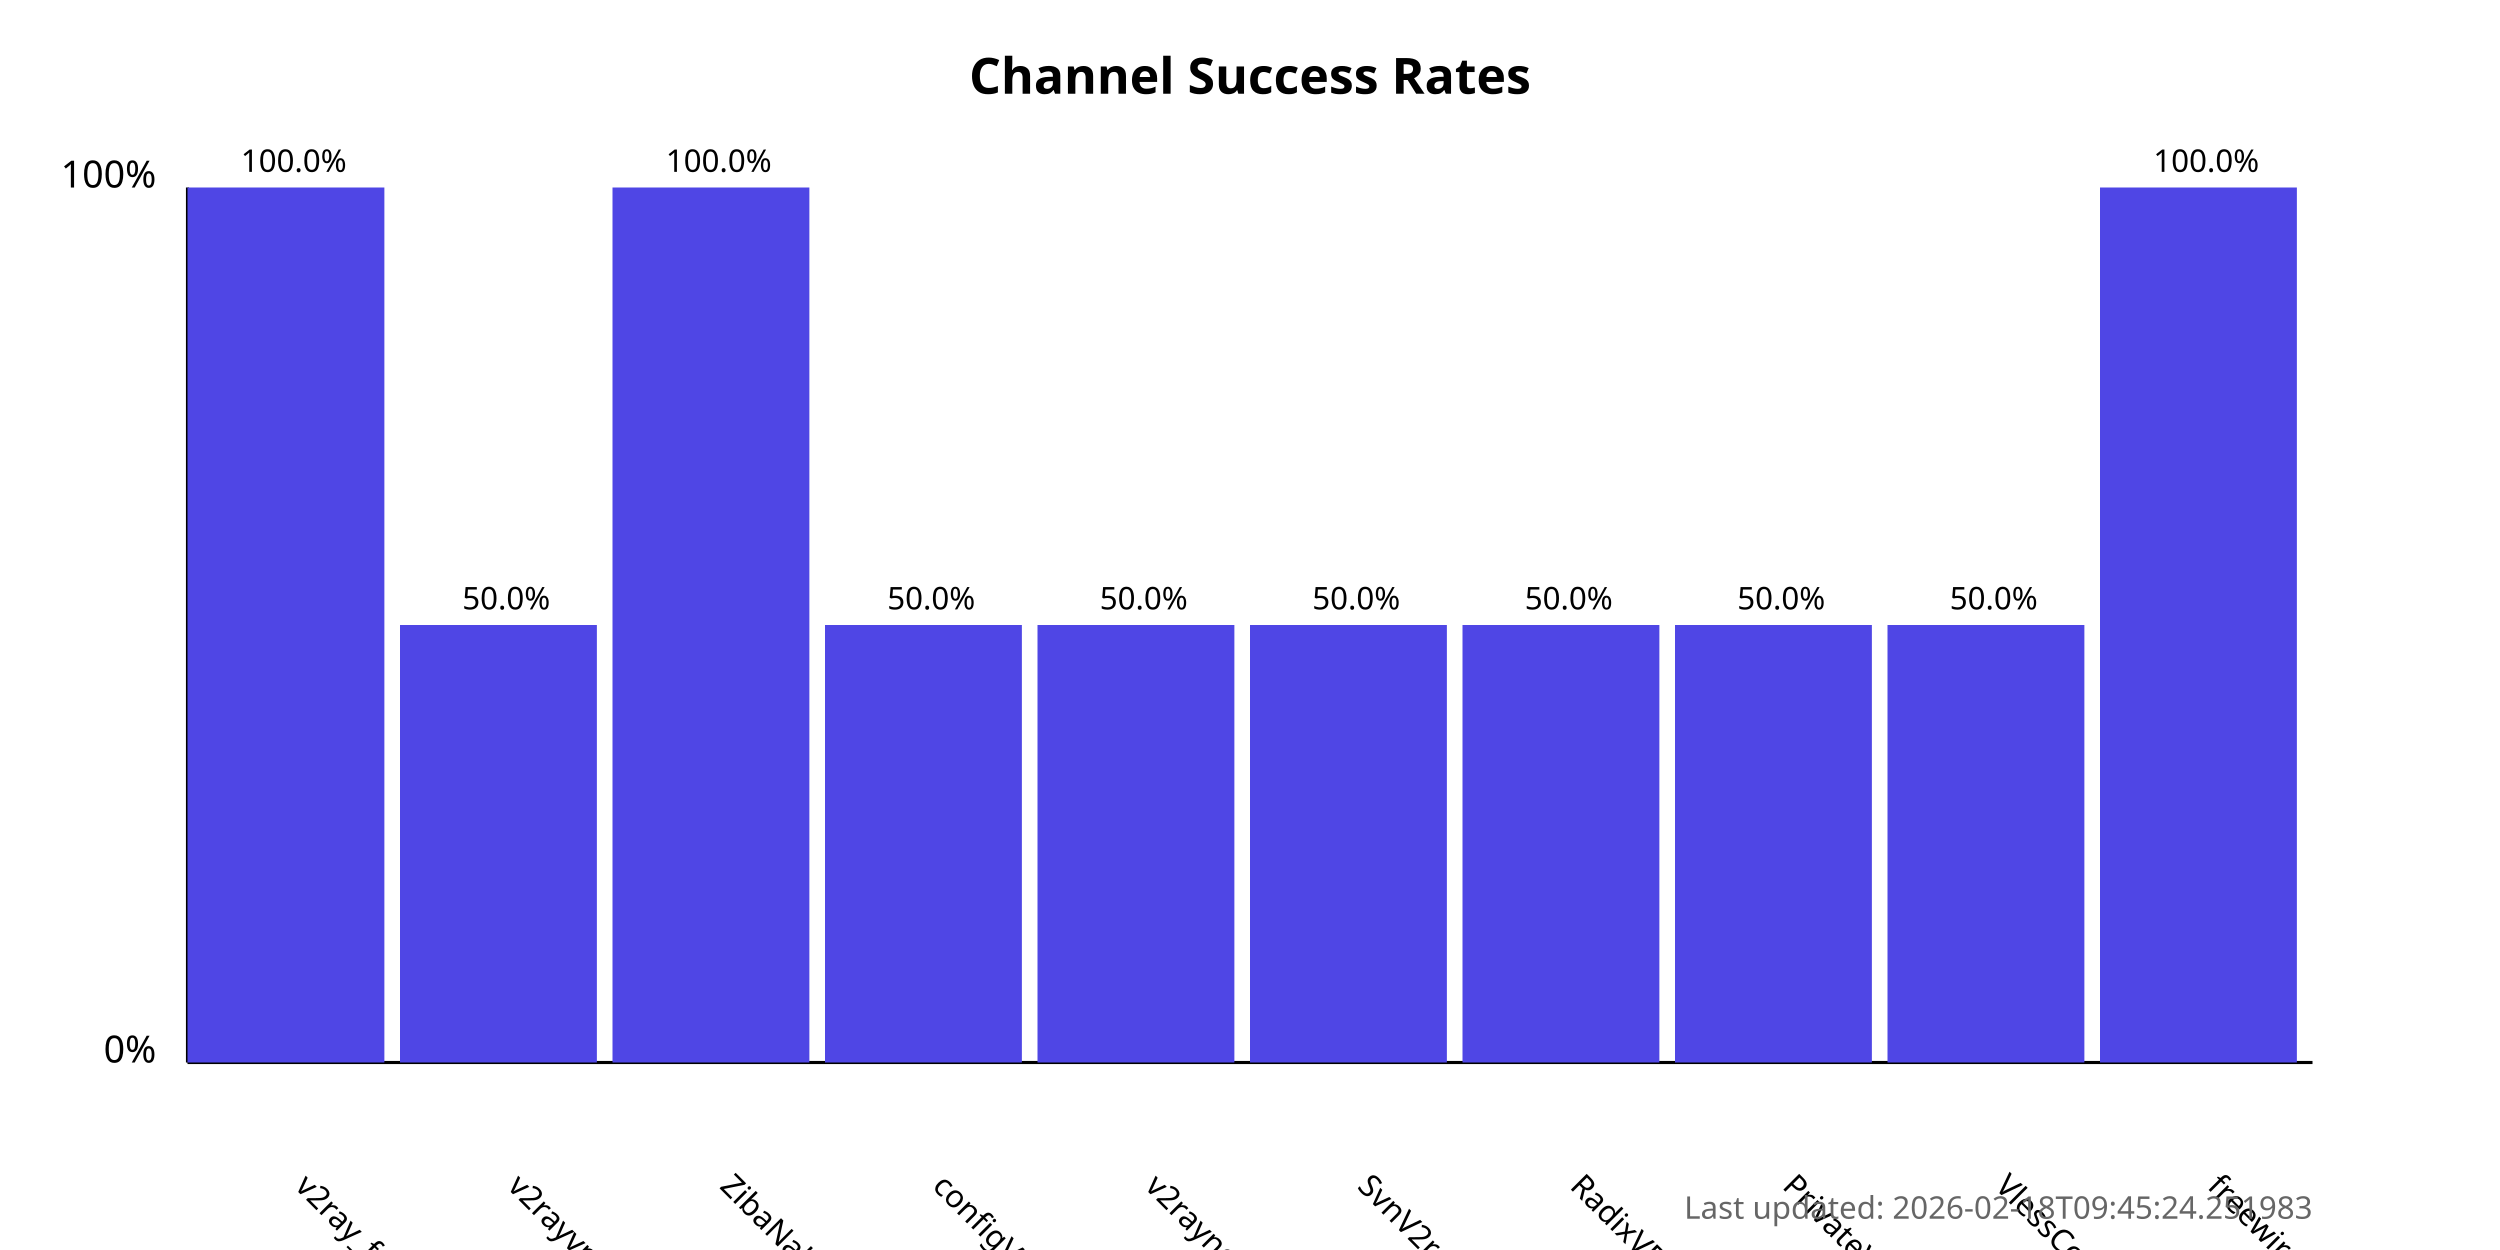
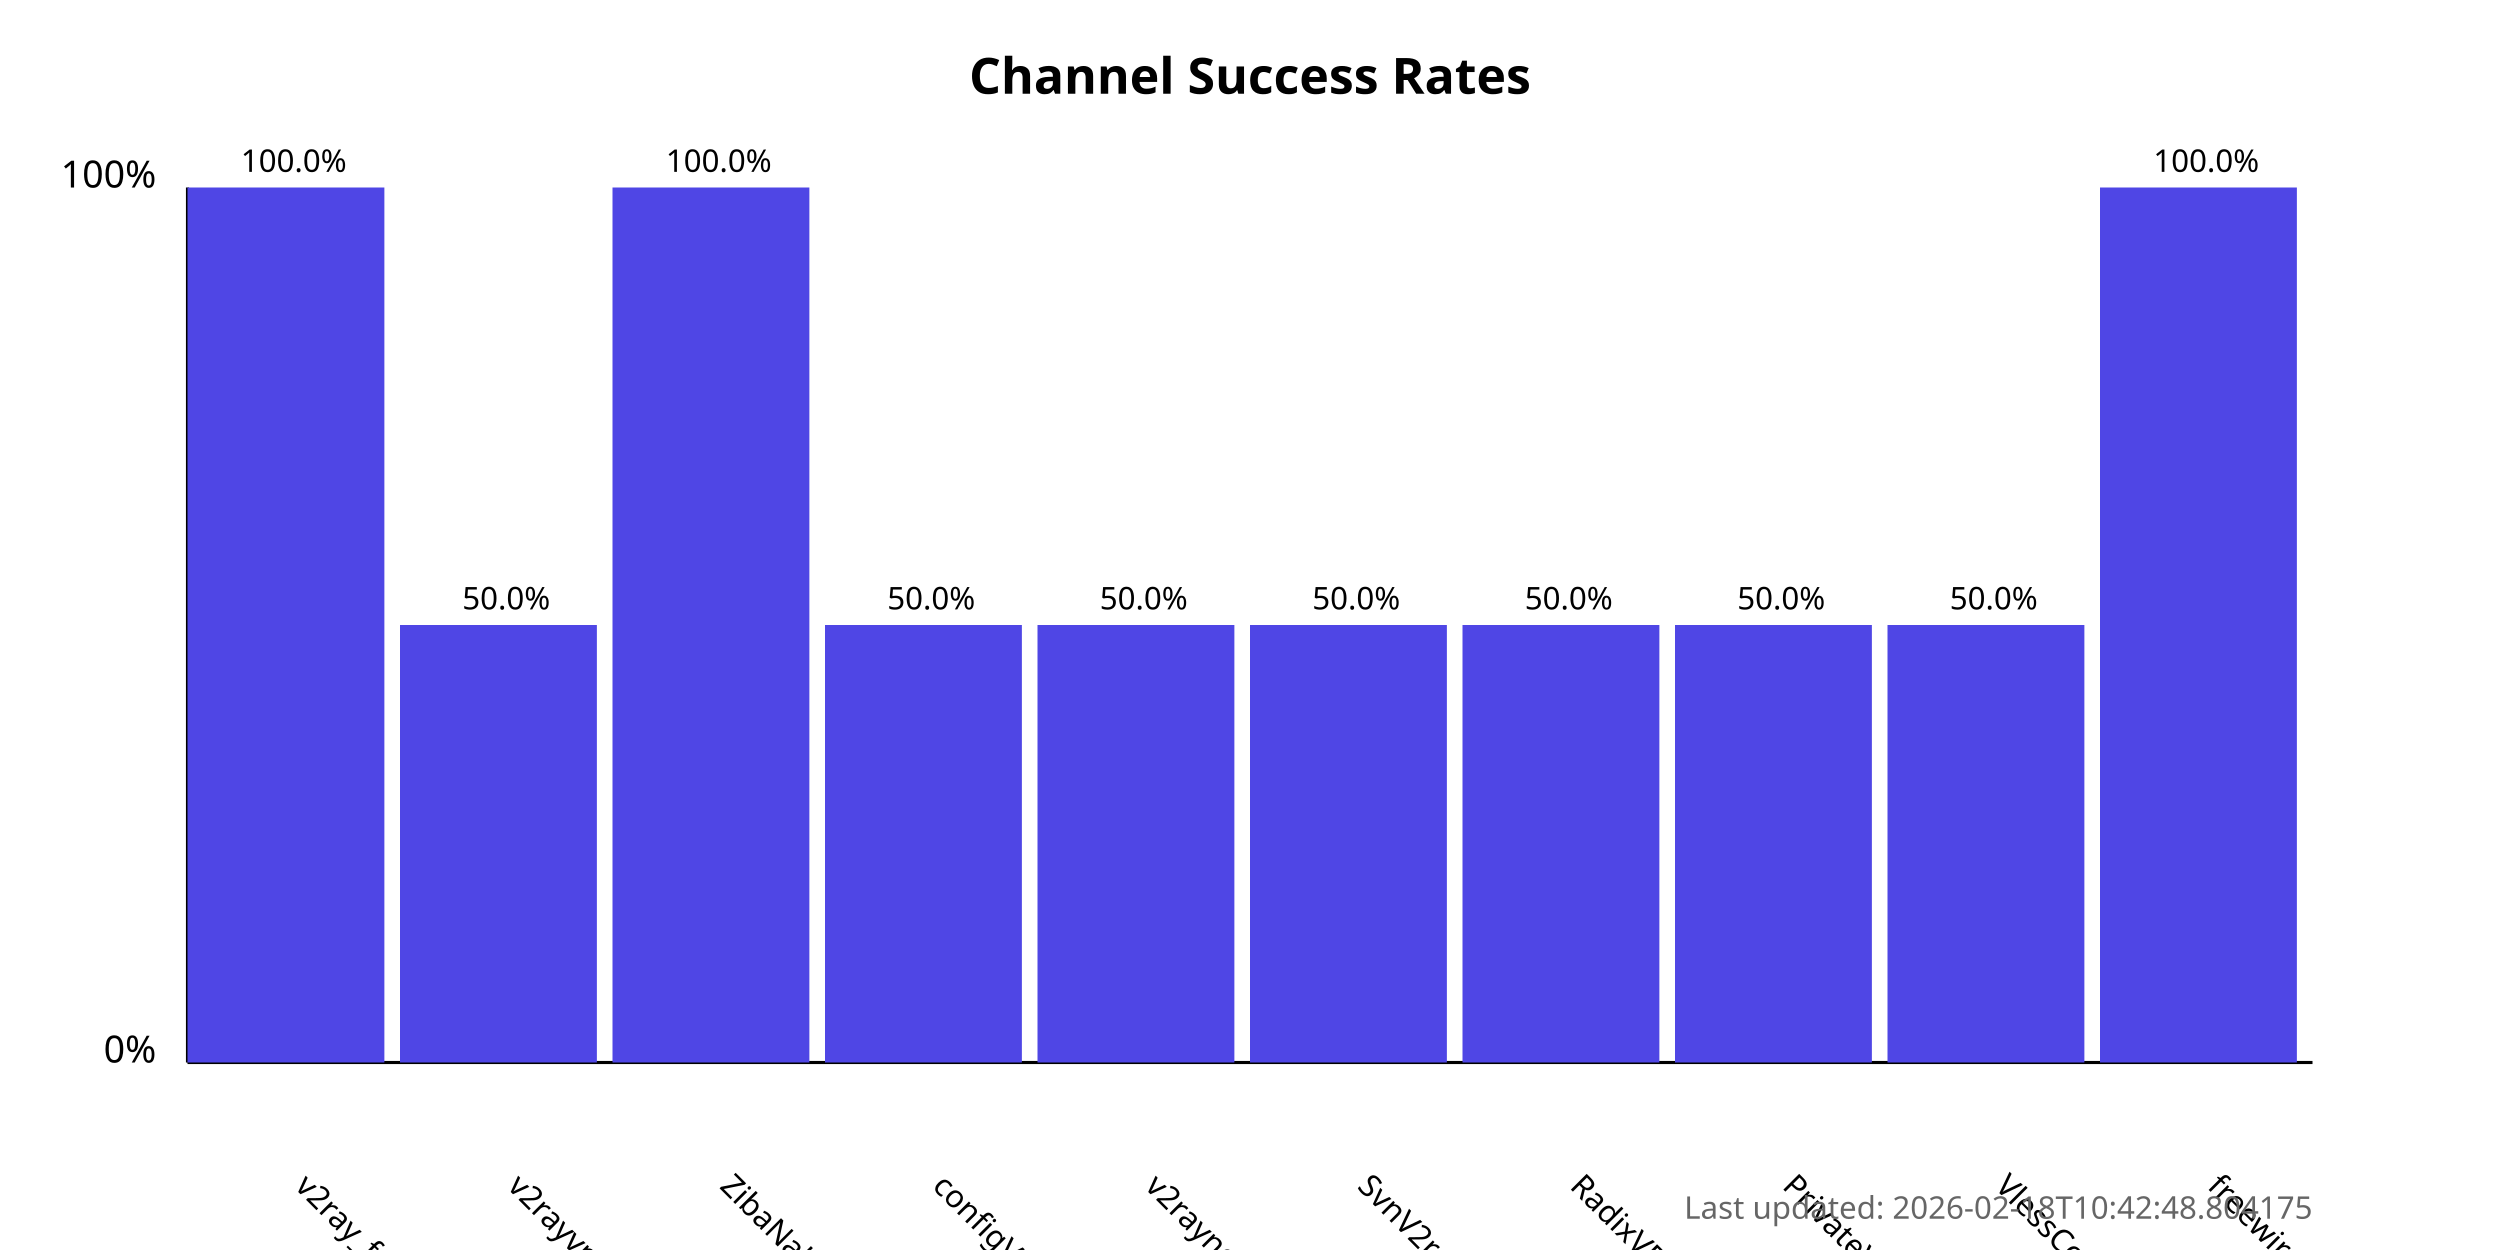
<svg xmlns="http://www.w3.org/2000/svg" width="800" height="400">
  <style>
            .chart-title { font: bold 16px sans-serif; }
            .axis-label { font: 12px sans-serif; }
            .tick-label { font: 10px sans-serif; }
            .bar { fill: #4f46e5; }
            .bar:hover { fill: #6366f1; }
            .timestamp { font: 10px sans-serif; fill: #666; }
        </style>
  <text x="400.0" y="30" text-anchor="middle" class="chart-title">
            Channel Success Rates
        </text>
  <line x1="60" y1="340" x2="60" y2="60" stroke="black" stroke-width="1" />
  <line x1="60" y1="340" x2="740" y2="340" stroke="black" stroke-width="1" />
  <text x="50" y="340" text-anchor="end" class="axis-label">0%</text>
  <text x="50" y="60" text-anchor="end" class="axis-label">100%</text>
  <g>
    <rect x="60" y="60.0" width="63.0" height="280.0" class="bar" />
    <text x="94.0" y="380" transform="rotate(45, 94.0, 380)" text-anchor="start" class="tick-label">
                v2ray_free_conf
            </text>
    <text x="94.0" y="55.0" text-anchor="middle" class="tick-label">
                100.0%
            </text>
  </g>
  <g>
    <rect x="128.0" y="200.0" width="63.0" height="140.0" class="bar" />
    <text x="162.0" y="380" transform="rotate(45, 162.0, 380)" text-anchor="start" class="tick-label">
                v2rayvpno
            </text>
    <text x="162.0" y="195.0" text-anchor="middle" class="tick-label">
                50.0%
            </text>
  </g>
  <g>
    <rect x="196.0" y="60.0" width="63.0" height="280.0" class="bar" />
    <text x="230.0" y="380" transform="rotate(45, 230.0, 380)" text-anchor="start" class="tick-label">
                ZibaNabz
            </text>
    <text x="230.0" y="55.0" text-anchor="middle" class="tick-label">
                100.0%
            </text>
  </g>
  <g>
    <rect x="264.0" y="200.0" width="63.0" height="140.0" class="bar" />
    <text x="298.0" y="380" transform="rotate(45, 298.0, 380)" text-anchor="start" class="tick-label">
                configV2rayForFree
            </text>
    <text x="298.0" y="195.0" text-anchor="middle" class="tick-label">
                50.0%
            </text>
  </g>
  <g>
    <rect x="332.0" y="200.0" width="63.0" height="140.0" class="bar" />
    <text x="366.0" y="380" transform="rotate(45, 366.0, 380)" text-anchor="start" class="tick-label">
                v2rayngvpn
            </text>
    <text x="366.0" y="195.0" text-anchor="middle" class="tick-label">
                50.0%
            </text>
  </g>
  <g>
    <rect x="400.0" y="200.0" width="63.0" height="140.0" class="bar" />
    <text x="434.0" y="380" transform="rotate(45, 434.0, 380)" text-anchor="start" class="tick-label">
                SvnV2ray
            </text>
    <text x="434.0" y="195.0" text-anchor="middle" class="tick-label">
                50.0%
            </text>
  </g>
  <g>
    <rect x="468.0" y="200.0" width="63.0" height="140.0" class="bar" />
    <text x="502.0" y="380" transform="rotate(45, 502.0, 380)" text-anchor="start" class="tick-label">
                RadixVPN
            </text>
    <text x="502.0" y="195.0" text-anchor="middle" class="tick-label">
                50.0%
            </text>
  </g>
  <g>
    <rect x="536.0" y="200.0" width="63.0" height="140.0" class="bar" />
    <text x="570.0" y="380" transform="rotate(45, 570.0, 380)" text-anchor="start" class="tick-label">
                PrivateVPNs
            </text>
    <text x="570.0" y="195.0" text-anchor="middle" class="tick-label">
                50.0%
            </text>
  </g>
  <g>
    <rect x="604.0" y="200.0" width="63.0" height="140.0" class="bar" />
    <text x="638.0" y="380" transform="rotate(45, 638.0, 380)" text-anchor="start" class="tick-label">
                VlessConfig
            </text>
    <text x="638.0" y="195.0" text-anchor="middle" class="tick-label">
                50.0%
            </text>
  </g>
  <g>
    <rect x="672.0" y="60.0" width="63.0" height="280.0" class="bar" />
    <text x="706.0" y="380" transform="rotate(45, 706.0, 380)" text-anchor="start" class="tick-label">
                freewireguard
            </text>
    <text x="706.0" y="55.0" text-anchor="middle" class="tick-label">
                100.0%
            </text>
  </g>
  <text x="740" y="390" text-anchor="end" class="timestamp">
-             Last updated: 2026-02-18T09:45:24.251983
+             Last updated: 2026-02-18T10:42:48.804175
        </text>
</svg>
